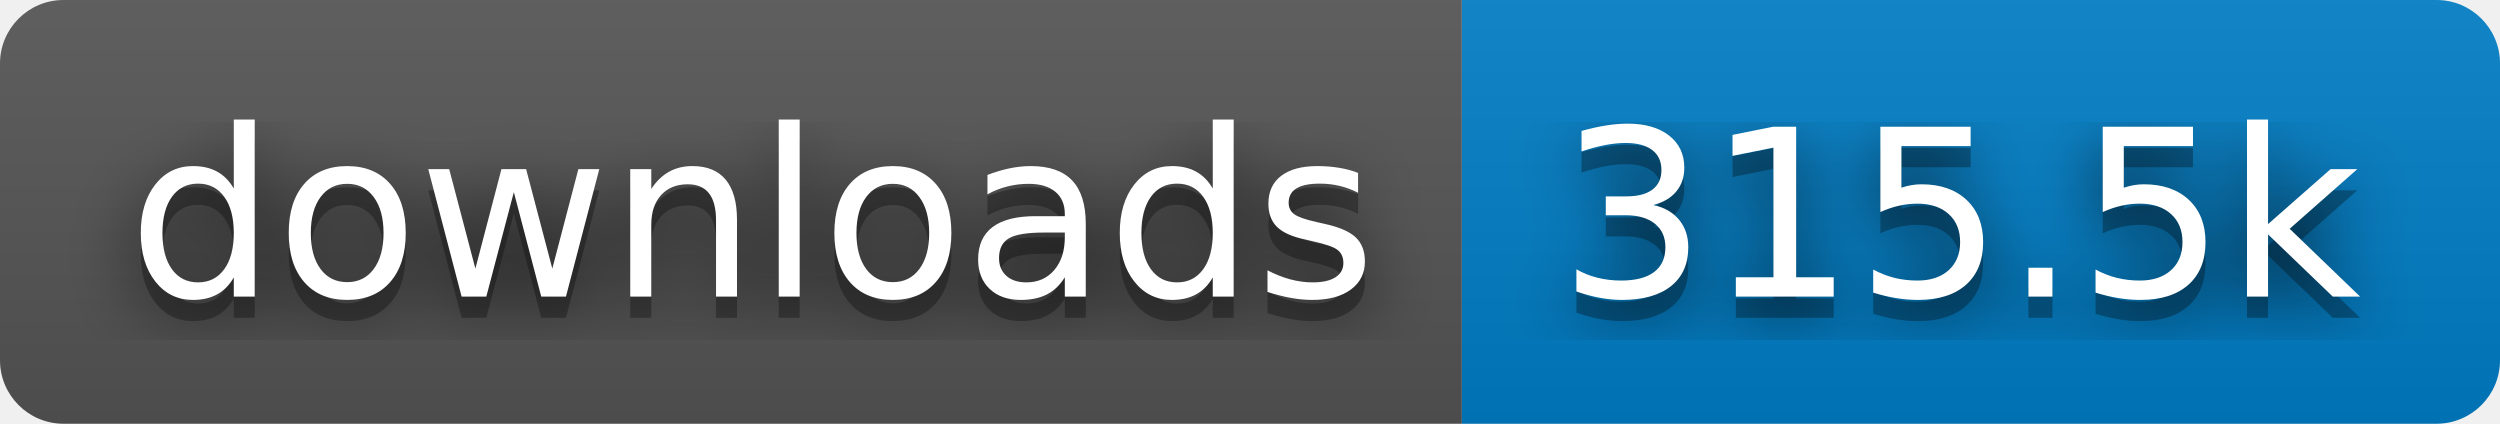
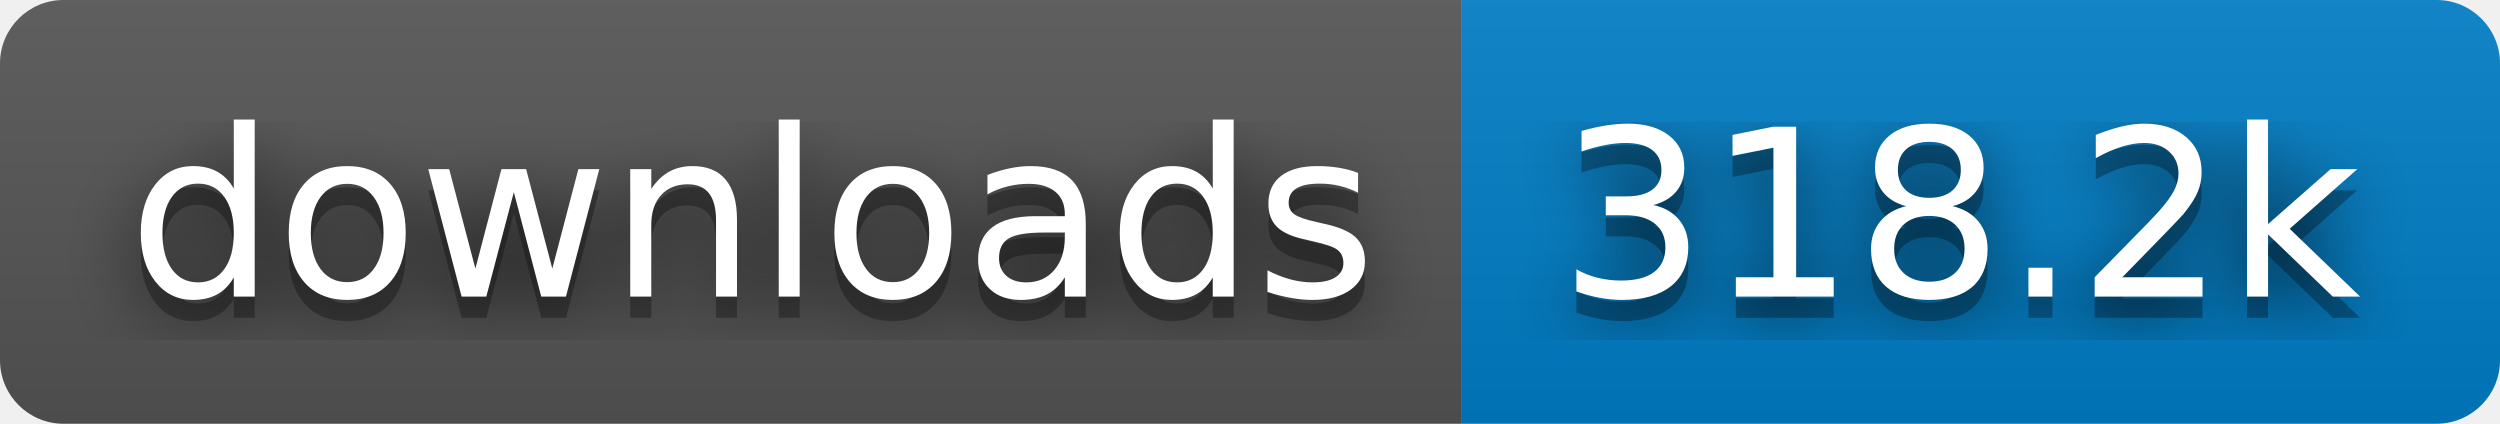
- <svg xmlns="http://www.w3.org/2000/svg" width="118" height="20" role="img" aria-label="downloads: 315.5k">
+ <svg xmlns="http://www.w3.org/2000/svg" width="118" height="20" role="img" aria-label="downloads: 318.2k">
  <filter id="blur">
    <feGaussianBlur in="SourceGraphic" stdDeviation="16" />
  </filter>
  <linearGradient id="s" x2="0" y2="100%">
    <stop offset="0" stop-color="#bbb" stop-opacity=".1" />
    <stop offset="1" stop-opacity=".1" />
  </linearGradient>
  <clipPath id="r">
    <rect width="118" height="20" rx="3" fill="#fff" />
  </clipPath>
  <g clip-path="url(#r)">
    <rect width="69" height="20" fill="#555" />
    <rect x="69" width="49" height="20" fill="#007ec6" />
    <rect width="118" height="20" fill="url(#s)" />
  </g>
  <g fill="#fff" text-anchor="middle" font-family="Verdana,Geneva,DejaVu Sans,sans-serif" text-rendering="geometricPrecision" font-size="110">
    <text aria-hidden="true" x="355" y="150" fill="#010101" fill-opacity=".80" filter="url(#blur)" transform="scale(.1)" textLength="590">downloads</text>
    <text aria-hidden="true" x="355" y="150" fill="#010101" fill-opacity=".3" transform="scale(.1)" textLength="590">downloads</text>
    <text x="355" y="140" transform="scale(.1)" fill="#fff" textLength="590">downloads</text>
-     <text aria-hidden="true" x="925" y="150" fill="#010101" fill-opacity=".80" filter="url(#blur)" transform="scale(.1)" textLength="390">315.5k</text>
-     <text aria-hidden="true" x="925" y="150" fill="#010101" fill-opacity=".3" transform="scale(.1)" textLength="390">315.5k</text>
-     <text x="925" y="140" transform="scale(.1)" fill="#fff" textLength="390">315.5k</text>
+     <text aria-hidden="true" x="925" y="150" fill="#010101" fill-opacity=".80" filter="url(#blur)" transform="scale(.1)" textLength="390">318.2k</text>
+     <text aria-hidden="true" x="925" y="150" fill="#010101" fill-opacity=".3" transform="scale(.1)" textLength="390">318.2k</text>
+     <text x="925" y="140" transform="scale(.1)" fill="#fff" textLength="390">318.2k</text>
  </g>
</svg>
